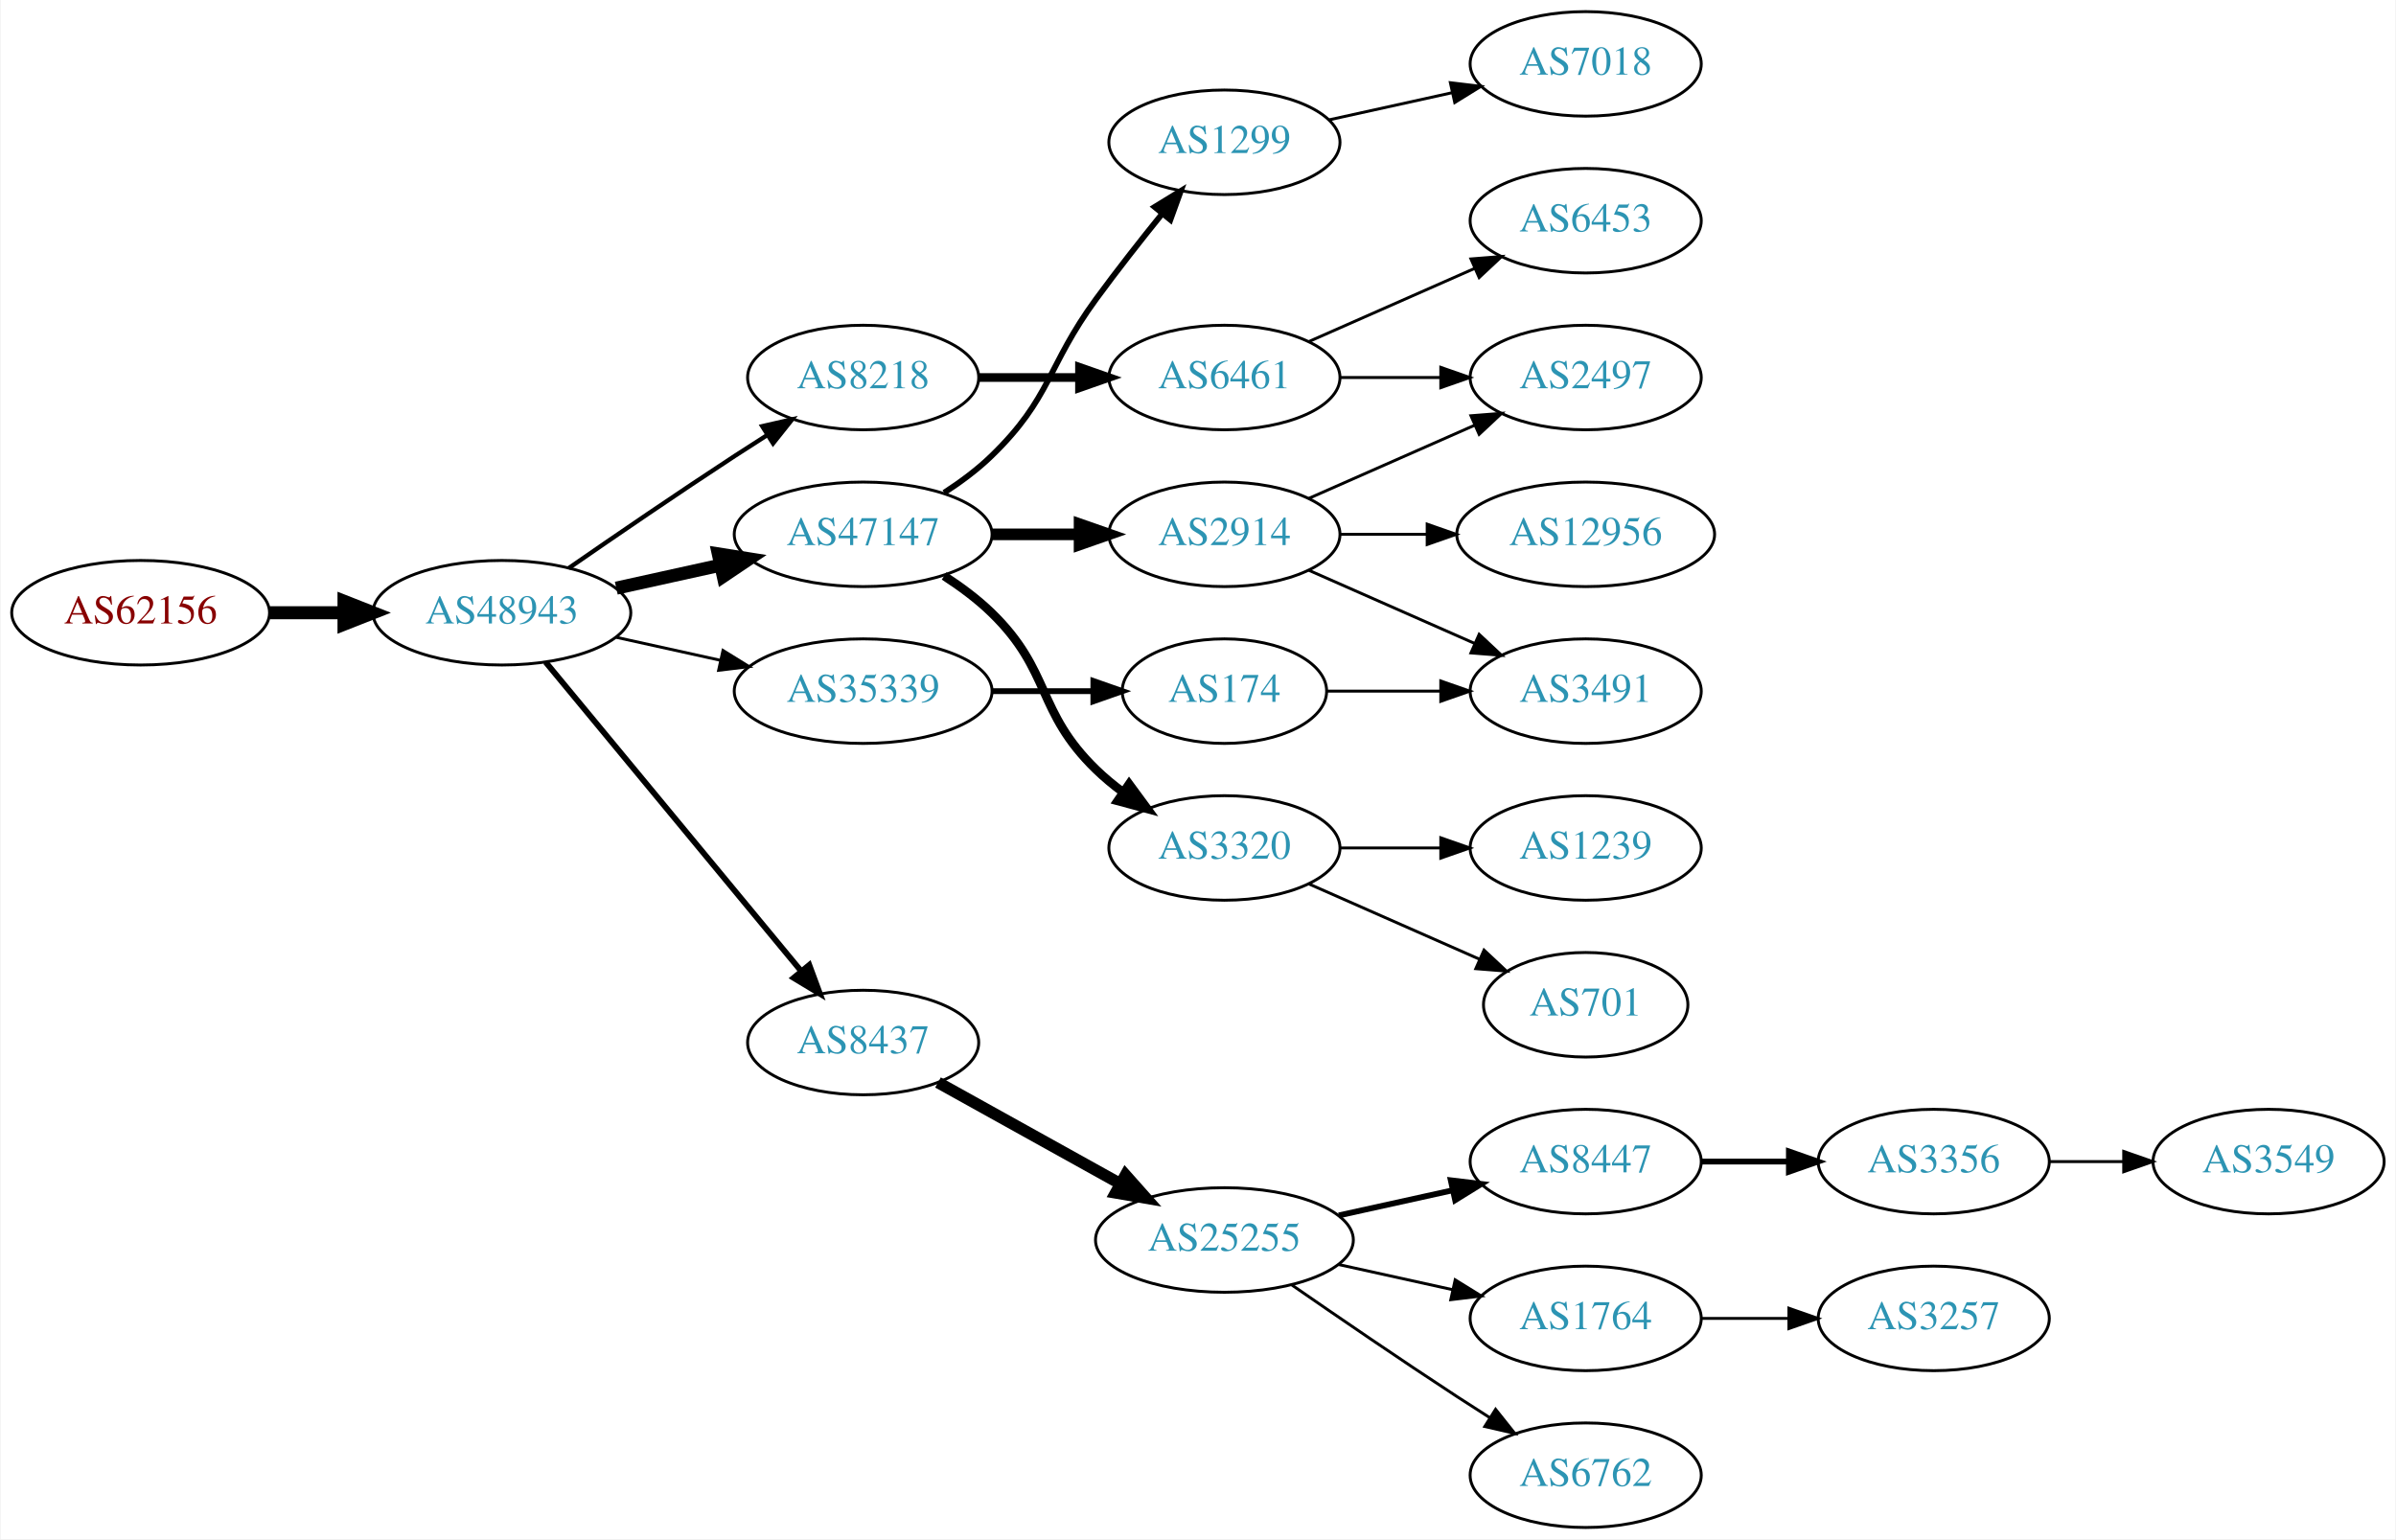
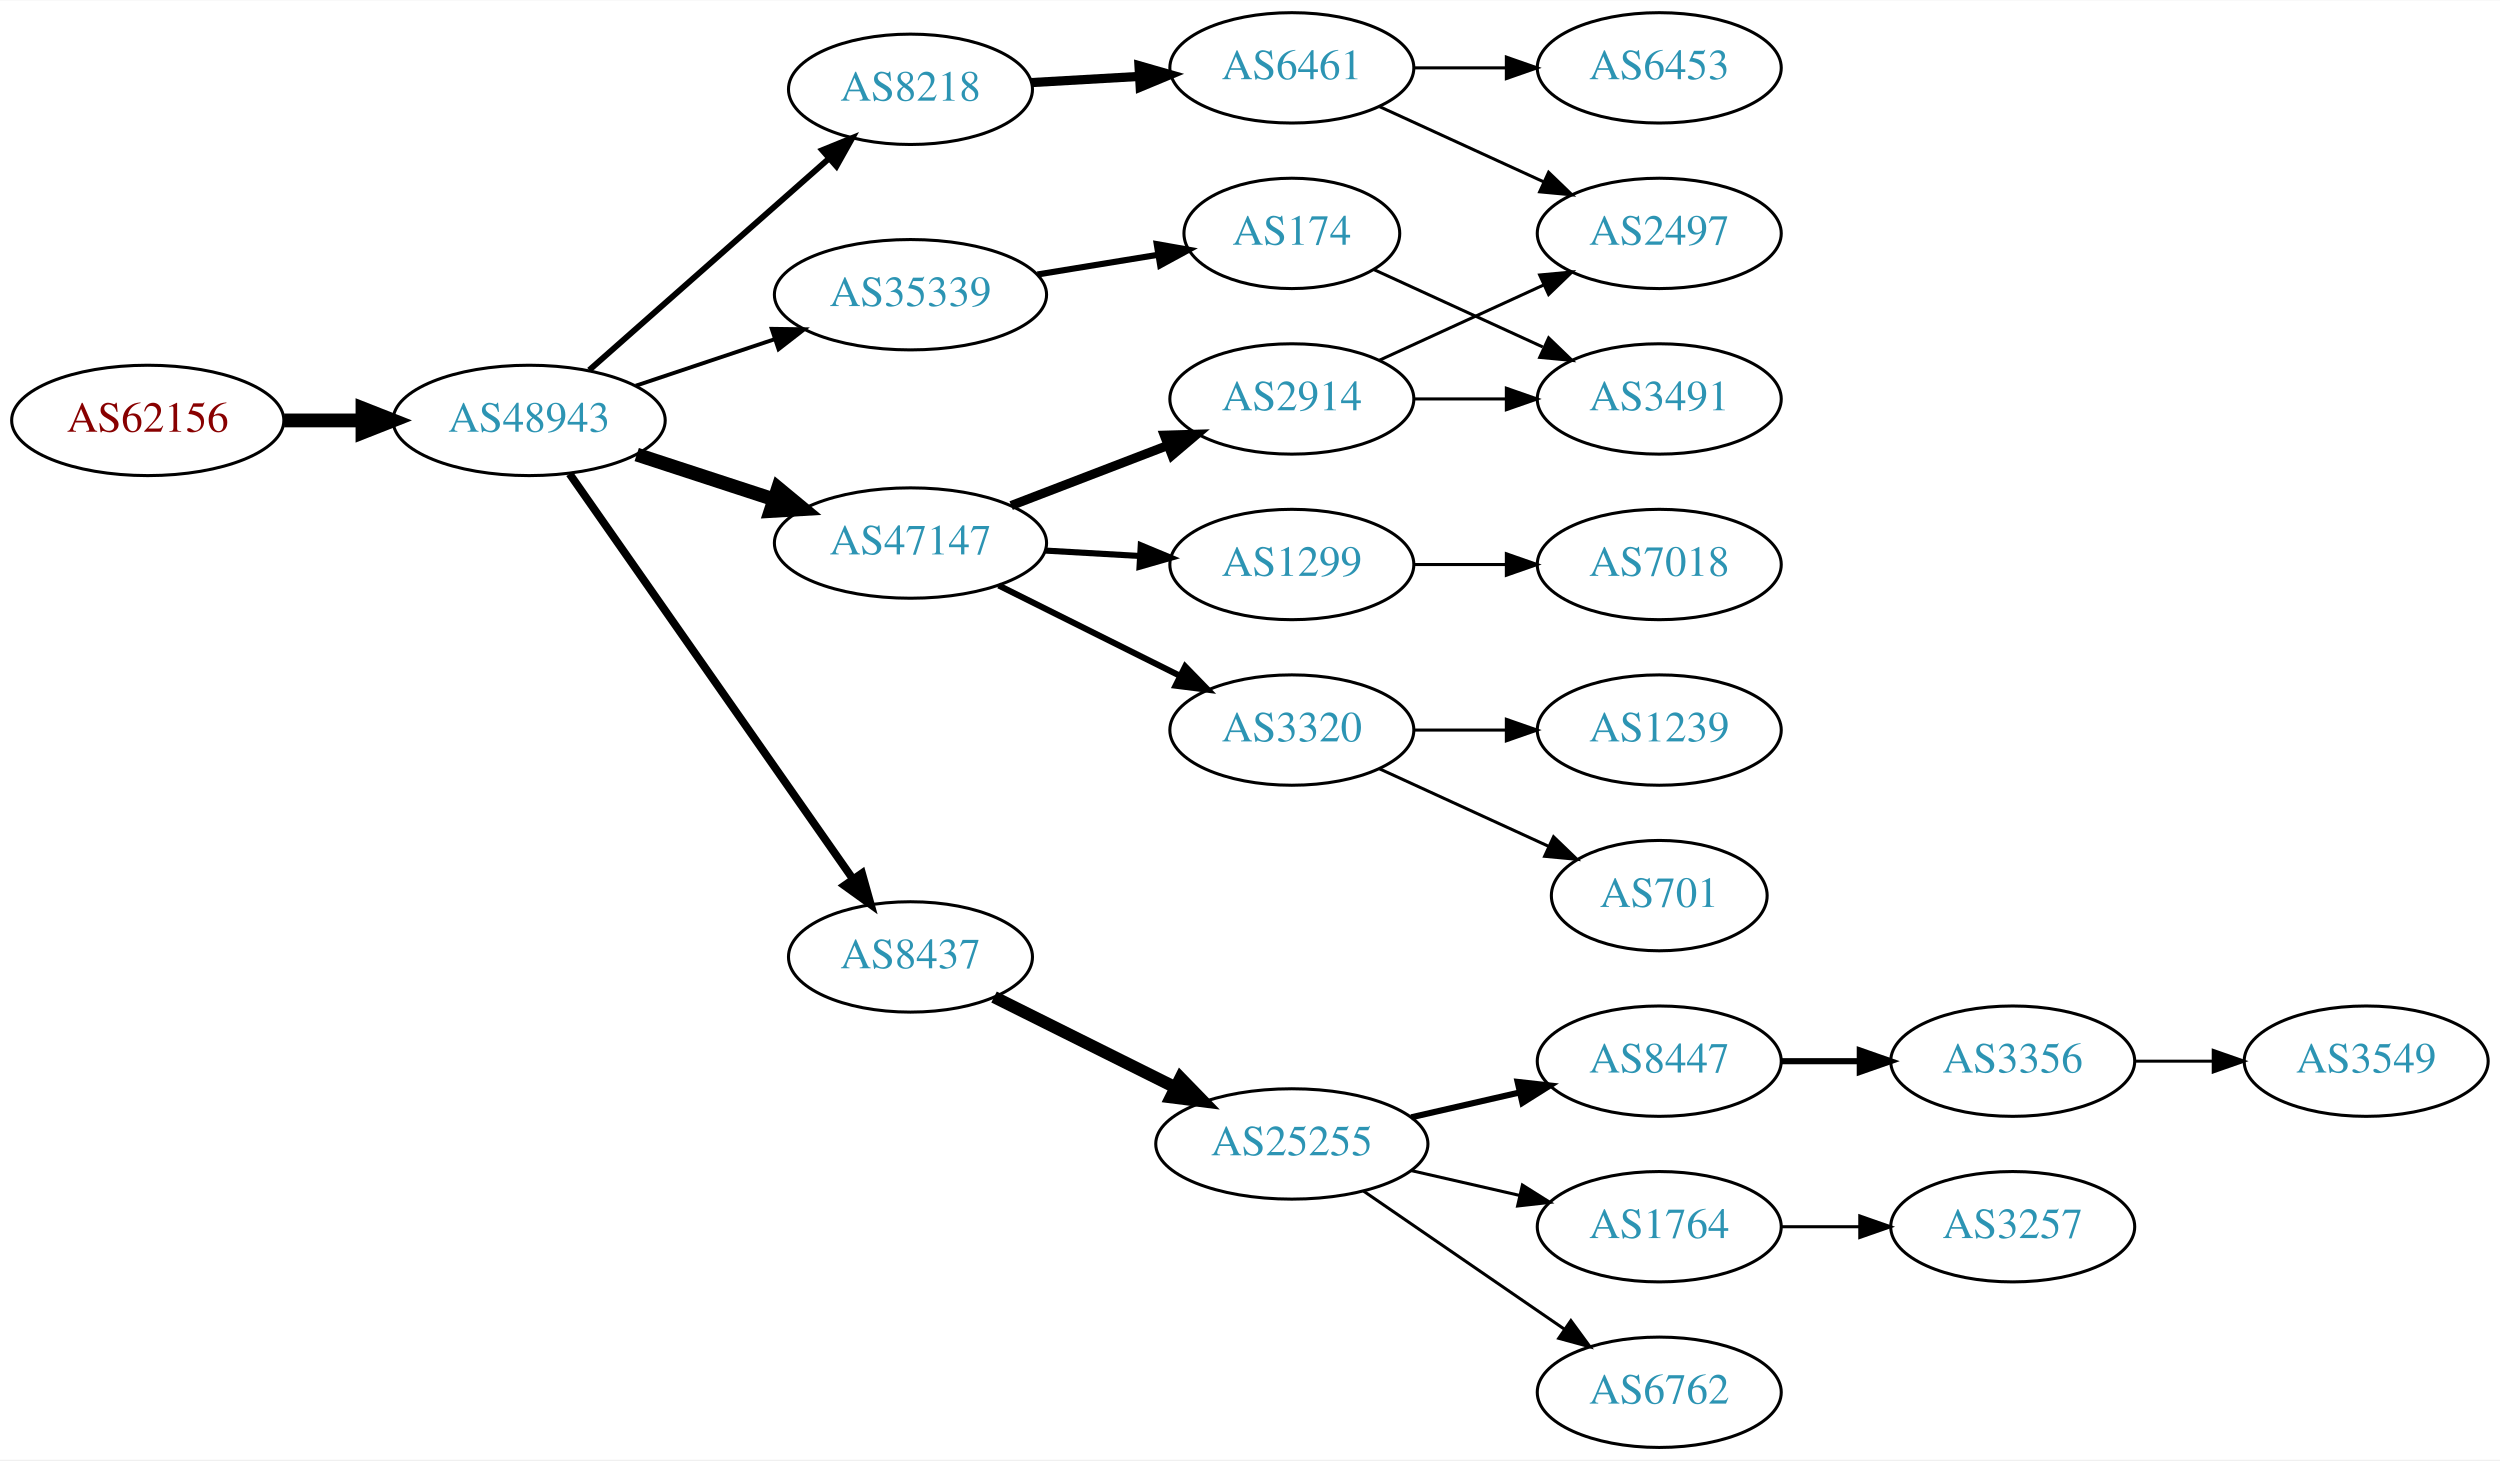
- <svg xmlns="http://www.w3.org/2000/svg" xmlns:xlink="http://www.w3.org/1999/xlink" width="825pt" height="530pt" viewBox="0.00 0.00 824.55 530.00">
-   <g id="graph0" class="graph" transform="scale(1 1) rotate(0) translate(4 526)">
-     <polygon fill="white" stroke="none" points="-4,4 -4,-526 820.547,-526 820.547,4 -4,4" />
+ <svg xmlns="http://www.w3.org/2000/svg" xmlns:xlink="http://www.w3.org/1999/xlink" width="815pt" height="476pt" viewBox="0.00 0.00 815.45 476.00">
+   <g id="graph0" class="graph" transform="scale(1 1) rotate(0) translate(4 472)">
+     <polygon fill="white" stroke="none" points="-4,4 -4,-472 811.448,-472 811.448,4 -4,4" />
    <g id="node1" class="node">
      <g id="a_node1">
        <a xlink:href="/asn/62156" xlink:title="AS62156 ~ HXS GmbH [AT]">
-           <ellipse fill="#ffffff" stroke="black" cx="44.196" cy="-315" rx="44.393" ry="18" />
-           <text text-anchor="middle" x="44.196" y="-311.3" font-family="Times,serif" font-size="14.00" fill="#880000">AS62156</text>
+           <ellipse fill="#ffffff" stroke="black" cx="44.196" cy="-335" rx="44.393" ry="18" />
+           <text text-anchor="middle" x="44.196" y="-331.3" font-family="Times,serif" font-size="14.00" fill="#880000">AS62156</text>
        </a>
      </g>
    </g>
    <g id="node2" class="node">
      <g id="a_node2">
        <a xlink:href="/asn/48943" xlink:title="AS48943 ~ KAPPER NETWORK-COMMUNICATIONS GmbH [AT]">
-           <ellipse fill="#ffffff" stroke="black" cx="168.588" cy="-315" rx="44.393" ry="18" />
-           <text text-anchor="middle" x="168.588" y="-311.3" font-family="Times,serif" font-size="14.00" fill="#2c94b3">AS48943</text>
+           <ellipse fill="#ffffff" stroke="black" cx="168.588" cy="-335" rx="44.393" ry="18" />
+           <text text-anchor="middle" x="168.588" y="-331.3" font-family="Times,serif" font-size="14.00" fill="#2c94b3">AS48943</text>
        </a>
      </g>
    </g>
    <g id="edge1" class="edge">
-       <path fill="none" stroke="black" stroke-width="4.5" d="M88.692,-315C96.898,-315 105.569,-315 114.041,-315" />
-       <polygon fill="black" stroke="black" stroke-width="4.5" points="114.233,-318.938 124.233,-315 114.233,-311.063 114.233,-318.938" />
+       <path fill="none" stroke="black" stroke-width="4.5" d="M88.692,-335C96.898,-335 105.569,-335 114.041,-335" />
+       <polygon fill="black" stroke="black" stroke-width="4.5" points="114.233,-338.938 124.233,-335 114.233,-331.063 114.233,-338.938" />
    </g>
    <g id="node3" class="node">
      <g id="a_node3">
-         <a xlink:href="/asn/47147" xlink:title="AS47147 ~ ANEXIA Internetdienstleistungs GmbH [AT]">
-           <ellipse fill="#ffffff" stroke="black" cx="292.98" cy="-342" rx="44.393" ry="18" />
-           <text text-anchor="middle" x="292.98" y="-338.3" font-family="Times,serif" font-size="14.00" fill="#2c94b3">AS47147</text>
+         <a xlink:href="/asn/8218" xlink:title="AS8218 ~ legacy Neotelecoms [FR]">
+           <ellipse fill="#ffffff" stroke="black" cx="292.98" cy="-443" rx="39.794" ry="18" />
+           <text text-anchor="middle" x="292.98" y="-439.3" font-family="Times,serif" font-size="14.00" fill="#2c94b3">AS8218</text>
        </a>
      </g>
    </g>
    <g id="edge2" class="edge">
-       <path fill="none" stroke="black" stroke-width="4.5" d="M207.978,-323.469C219.37,-325.982 231.993,-328.767 243.917,-331.397" />
-       <polygon fill="black" stroke="black" stroke-width="4.5" points="243.113,-335.252 253.727,-333.561 244.81,-327.562 243.113,-335.252" />
+       <path fill="none" stroke="black" stroke-width="1.929" d="M188.177,-351.403C208.994,-369.772 242.87,-399.665 266.23,-420.278" />
+       <polygon fill="black" stroke="black" stroke-width="1.929" points="264.202,-423.156 274.016,-427.148 268.833,-417.907 264.202,-423.156" />
    </g>
    <g id="node4" class="node">
      <g id="a_node4">
-         <a xlink:href="/asn/8218" xlink:title="AS8218 ~ legacy Neotelecoms [FR]">
-           <ellipse fill="#ffffff" stroke="black" cx="292.98" cy="-396" rx="39.794" ry="18" />
-           <text text-anchor="middle" x="292.98" y="-392.3" font-family="Times,serif" font-size="14.00" fill="#2c94b3">AS8218</text>
+         <a xlink:href="/asn/47147" xlink:title="AS47147 ~ ANEXIA Internetdienstleistungs GmbH [AT]">
+           <ellipse fill="#ffffff" stroke="black" cx="292.98" cy="-295" rx="44.393" ry="18" />
+           <text text-anchor="middle" x="292.98" y="-291.3" font-family="Times,serif" font-size="14.00" fill="#2c94b3">AS47147</text>
        </a>
      </g>
    </g>
    <g id="edge3" class="edge">
-       <path fill="none" stroke="black" stroke-width="1.5" d="M191.619,-330.367C207.421,-341.305 229.278,-356.261 248.784,-369 252.366,-371.339 256.137,-373.759 259.897,-376.144" />
-       <polygon fill="black" stroke="black" stroke-width="1.5" points="258.23,-379.231 268.558,-381.596 261.959,-373.307 258.23,-379.231" />
+       <path fill="none" stroke="black" stroke-width="4.5" d="M203.681,-323.858C217.474,-319.35 233.569,-314.09 248.211,-309.305" />
+       <polygon fill="black" stroke="black" stroke-width="4.5" points="249.788,-312.932 258.07,-306.082 247.342,-305.446 249.788,-312.932" />
    </g>
    <g id="node5" class="node">
      <g id="a_node5">
        <a xlink:href="/asn/35339" xlink:title="AS35339 ~ AtNOC Clemens Zauner e.U. [AT]">
-           <ellipse fill="#ffffff" stroke="black" cx="292.98" cy="-288" rx="44.393" ry="18" />
-           <text text-anchor="middle" x="292.98" y="-284.3" font-family="Times,serif" font-size="14.00" fill="#2c94b3">AS35339</text>
+           <ellipse fill="#ffffff" stroke="black" cx="292.98" cy="-376" rx="44.393" ry="18" />
+           <text text-anchor="middle" x="292.98" y="-372.3" font-family="Times,serif" font-size="14.00" fill="#2c94b3">AS35339</text>
        </a>
      </g>
    </g>
    <g id="edge4" class="edge">
-       <path fill="none" stroke="black" d="M207.978,-306.531C219.37,-304.018 231.993,-301.233 243.917,-298.603" />
-       <polygon fill="black" stroke="black" points="244.716,-302.011 253.727,-296.439 243.208,-295.175 244.716,-302.011" />
+       <path fill="none" stroke="black" stroke-width="1.286" d="M203.356,-346.312C217.403,-351.017 233.88,-356.537 248.791,-361.532" />
+       <polygon fill="black" stroke="black" stroke-width="1.286" points="247.729,-364.867 258.322,-364.725 249.952,-358.23 247.729,-364.867" />
    </g>
    <g id="node6" class="node">
      <g id="a_node6">
        <a xlink:href="/asn/8437" xlink:title="AS8437 ~ Hutchison Drei Austria GmbH [AT]">
-           <ellipse fill="#ffffff" stroke="black" cx="292.98" cy="-167" rx="39.794" ry="18" />
-           <text text-anchor="middle" x="292.98" y="-163.3" font-family="Times,serif" font-size="14.00" fill="#2c94b3">AS8437</text>
+           <ellipse fill="#ffffff" stroke="black" cx="292.98" cy="-160" rx="39.794" ry="18" />
+           <text text-anchor="middle" x="292.98" y="-156.3" font-family="Times,serif" font-size="14.00" fill="#2c94b3">AS8437</text>
        </a>
      </g>
    </g>
    <g id="edge5" class="edge">
-       <path fill="none" stroke="black" stroke-width="2" d="M183.628,-298.023C205.208,-271.927 246.64,-221.827 271.547,-191.708" />
-       <polygon fill="black" stroke="black" stroke-width="2" points="274.428,-193.716 278.104,-183.779 269.034,-189.255 274.428,-193.716" />
+       <path fill="none" stroke="black" stroke-width="2.571" d="M181.771,-317.581C203.454,-286.578 248.829,-221.699 274.07,-185.608" />
+       <polygon fill="black" stroke="black" stroke-width="2.571" points="277.164,-187.292 280.027,-177.091 271.428,-183.28 277.164,-187.292" />
    </g>
    <g id="node7" class="node">
      <g id="a_node7">
-         <a xlink:href="/asn/1299" xlink:title="AS1299 ~ Telia Carrier [EU]">
-           <ellipse fill="#ffffff" stroke="black" cx="417.373" cy="-477" rx="39.794" ry="18" />
-           <text text-anchor="middle" x="417.373" y="-473.3" font-family="Times,serif" font-size="14.00" fill="#2c94b3">AS1299</text>
+         <a xlink:href="/asn/6461" xlink:title="AS6461 ~ Zayo Bandwidth [US]">
+           <ellipse fill="#ffffff" stroke="black" cx="417.373" cy="-450" rx="39.794" ry="18" />
+           <text text-anchor="middle" x="417.373" y="-446.3" font-family="Times,serif" font-size="14.00" fill="#2c94b3">AS6461</text>
        </a>
      </g>
    </g>
    <g id="edge6" class="edge">
-       <path fill="none" stroke="black" stroke-width="2" d="M320.864,-356.329C326.589,-360.036 332.355,-364.318 337.176,-369 357.87,-389.094 356.151,-399.716 373.176,-423 380.338,-432.794 388.577,-443.271 395.927,-452.365" />
-       <polygon fill="black" stroke="black" stroke-width="2" points="393.339,-454.73 402.37,-460.269 398.764,-450.307 393.339,-454.73" />
+       <path fill="none" stroke="black" stroke-width="3" d="M332.37,-445.196C343.54,-445.834 355.892,-446.541 367.61,-447.211" />
+       <polygon fill="black" stroke="black" stroke-width="3" points="367.515,-450.711 377.698,-447.788 367.914,-443.723 367.515,-450.711" />
    </g>
    <g id="node8" class="node">
      <g id="a_node8">
        <a xlink:href="/asn/2914" xlink:title="AS2914 ~ NTT America, Inc. [US]">
          <ellipse fill="#ffffff" stroke="black" cx="417.373" cy="-342" rx="39.794" ry="18" />
          <text text-anchor="middle" x="417.373" y="-338.3" font-family="Times,serif" font-size="14.00" fill="#2c94b3">AS2914</text>
        </a>
      </g>
    </g>
    <g id="edge7" class="edge">
-       <path fill="none" stroke="black" stroke-width="4" d="M337.476,-342C347.165,-342 357.502,-342 367.394,-342" />
-       <polygon fill="black" stroke="black" stroke-width="4" points="367.497,-345.5 377.497,-342 367.497,-338.5 367.497,-345.5" />
+       <path fill="none" stroke="black" stroke-width="3" d="M325.818,-307.226C341.449,-313.228 360.429,-320.517 376.967,-326.868" />
+       <polygon fill="black" stroke="black" stroke-width="3" points="375.788,-330.164 386.378,-330.482 378.298,-323.63 375.788,-330.164" />
    </g>
    <g id="node9" class="node">
      <g id="a_node9">
        <a xlink:href="/asn/3320" xlink:title="AS3320 ~ DTAG [DE]">
          <ellipse fill="#ffffff" stroke="black" cx="417.373" cy="-234" rx="39.794" ry="18" />
          <text text-anchor="middle" x="417.373" y="-230.3" font-family="Times,serif" font-size="14.00" fill="#2c94b3">AS3320</text>
        </a>
      </g>
    </g>
    <g id="edge8" class="edge">
-       <path fill="none" stroke="black" stroke-width="3" d="M320.864,-327.671C326.589,-323.964 332.355,-319.682 337.176,-315 357.87,-294.906 352.483,-281.094 373.176,-261 376.022,-258.237 379.195,-255.614 382.496,-253.166" />
-       <polygon fill="black" stroke="black" stroke-width="3" points="384.561,-255.994 390.843,-247.462 380.612,-250.214 384.561,-255.994" />
+       <path fill="none" stroke="black" stroke-width="2" d="M321.753,-281.158C339.25,-272.438 362.006,-261.096 380.817,-251.721" />
+       <polygon fill="black" stroke="black" stroke-width="2" points="382.58,-254.753 389.968,-247.16 379.457,-248.488 382.58,-254.753" />
    </g>
    <g id="node10" class="node">
      <g id="a_node10">
-         <a xlink:href="/asn/6461" xlink:title="AS6461 ~ Zayo Bandwidth [US]">
-           <ellipse fill="#ffffff" stroke="black" cx="417.373" cy="-396" rx="39.794" ry="18" />
-           <text text-anchor="middle" x="417.373" y="-392.3" font-family="Times,serif" font-size="14.00" fill="#2c94b3">AS6461</text>
+         <a xlink:href="/asn/1299" xlink:title="AS1299 ~ Telia Carrier [EU]">
+           <ellipse fill="#ffffff" stroke="black" cx="417.373" cy="-288" rx="39.794" ry="18" />
+           <text text-anchor="middle" x="417.373" y="-284.3" font-family="Times,serif" font-size="14.00" fill="#2c94b3">AS1299</text>
        </a>
      </g>
    </g>
    <g id="edge9" class="edge">
-       <path fill="none" stroke="black" stroke-width="3" d="M332.706,-396C343.644,-396 355.695,-396 367.161,-396" />
-       <polygon fill="black" stroke="black" stroke-width="3" points="367.479,-399.5 377.479,-396 367.479,-392.5 367.479,-399.5" />
-     </g>
-     <g id="node13" class="node">
-       <g id="a_node13">
+       <path fill="none" stroke="black" stroke-width="2" d="M336.787,-292.552C346.817,-291.978 357.574,-291.363 367.834,-290.776" />
+       <polygon fill="black" stroke="black" stroke-width="2" points="368.099,-294.267 377.883,-290.201 367.7,-287.278 368.099,-294.267" />
+     </g>
+     <g id="node11" class="node">
+       <g id="a_node11">
        <a xlink:href="/asn/174" xlink:title="AS174 ~ Cogent Communications [US]">
-           <ellipse fill="#ffffff" stroke="black" cx="417.373" cy="-288" rx="35.194" ry="18" />
-           <text text-anchor="middle" x="417.373" y="-284.3" font-family="Times,serif" font-size="14.00" fill="#2c94b3">AS174</text>
-         </a>
-       </g>
-     </g>
-     <g id="edge12" class="edge">
-       <path fill="none" stroke="black" stroke-width="2" d="M337.476,-288C348.733,-288 360.865,-288 372.159,-288" />
-       <polygon fill="black" stroke="black" stroke-width="2" points="372.247,-291.5 382.246,-288 372.246,-284.5 372.247,-291.5" />
-     </g>
-     <g id="node15" class="node">
-       <g id="a_node15">
+           <ellipse fill="#ffffff" stroke="black" cx="417.373" cy="-396" rx="35.194" ry="18" />
+           <text text-anchor="middle" x="417.373" y="-392.3" font-family="Times,serif" font-size="14.00" fill="#2c94b3">AS174</text>
+         </a>
+       </g>
+     </g>
+     <g id="edge10" class="edge">
+       <path fill="none" stroke="black" stroke-width="2" d="M334.395,-382.604C347.032,-384.669 361.01,-386.953 373.791,-389.042" />
+       <polygon fill="black" stroke="black" stroke-width="2" points="373.302,-392.508 383.736,-390.667 374.431,-385.6 373.302,-392.508" />
+     </g>
+     <g id="node12" class="node">
+       <g id="a_node12">
        <a xlink:href="/asn/25255" xlink:title="AS25255 ~ ==&gt; TELE2 AUSTRIA &lt;== [AT]">
          <ellipse fill="#ffffff" stroke="black" cx="417.373" cy="-99" rx="44.393" ry="18" />
          <text text-anchor="middle" x="417.373" y="-95.3" font-family="Times,serif" font-size="14.00" fill="#2c94b3">AS25255</text>
        </a>
      </g>
    </g>
-     <g id="edge14" class="edge">
-       <path fill="none" stroke="black" stroke-width="4" d="M318.748,-153.239C336.799,-143.21 361.498,-129.488 381.536,-118.355" />
-       <polygon fill="black" stroke="black" stroke-width="4" points="383.333,-121.361 390.374,-113.444 379.933,-115.242 383.333,-121.361" />
+     <g id="edge11" class="edge">
+       <path fill="none" stroke="black" stroke-width="4" d="M320.237,-146.914C337.5,-138.31 360.343,-126.925 379.43,-117.412" />
+       <polygon fill="black" stroke="black" stroke-width="4" points="381.069,-120.506 388.458,-112.913 377.946,-114.241 381.069,-120.506" />
    </g>
    <g id="node21" class="node">
      <g id="a_node21">
+         <a xlink:href="/asn/2497" xlink:title="AS2497 ~ Internet Initiative Japan Inc. [JP]">
+           <ellipse fill="#ffffff" stroke="black" cx="537.215" cy="-396" rx="39.794" ry="18" />
+           <text text-anchor="middle" x="537.215" y="-392.3" font-family="Times,serif" font-size="14.00" fill="#2c94b3">AS2497</text>
+         </a>
+       </g>
+     </g>
+     <g id="edge22" class="edge">
+       <path fill="none" stroke="black" d="M446.001,-437.339C461.958,-430.027 482.229,-420.739 499.512,-412.819" />
+       <polygon fill="black" stroke="black" points="501.126,-415.929 508.759,-408.581 498.21,-409.565 501.126,-415.929" />
+     </g>
+     <g id="node23" class="node">
+       <g id="a_node23">
+         <a xlink:href="/asn/6453" xlink:title="AS6453 ~ TATA COMMUNICATIONS (AMERICA) INC [US]">
+           <ellipse fill="#ffffff" stroke="black" cx="537.215" cy="-450" rx="39.794" ry="18" />
+           <text text-anchor="middle" x="537.215" y="-446.3" font-family="Times,serif" font-size="14.00" fill="#2c94b3">AS6453</text>
+         </a>
+       </g>
+     </g>
+     <g id="edge23" class="edge">
+       <path fill="none" stroke="black" d="M457.285,-450C466.839,-450 477.188,-450 487.151,-450" />
+       <polygon fill="black" stroke="black" points="487.343,-453.5 497.343,-450 487.343,-446.5 487.343,-453.5" />
+     </g>
+     <g id="edge20" class="edge">
+       <path fill="none" stroke="black" d="M446.001,-354.661C461.958,-361.973 482.229,-371.261 499.512,-379.181" />
+       <polygon fill="black" stroke="black" points="498.21,-382.435 508.759,-383.419 501.126,-376.071 498.21,-382.435" />
+     </g>
+     <g id="node22" class="node">
+       <g id="a_node22">
+         <a xlink:href="/asn/3491" xlink:title="AS3491 ~ PCCW Global, Inc. [US]">
+           <ellipse fill="#ffffff" stroke="black" cx="537.215" cy="-342" rx="39.794" ry="18" />
+           <text text-anchor="middle" x="537.215" y="-338.3" font-family="Times,serif" font-size="14.00" fill="#2c94b3">AS3491</text>
+         </a>
+       </g>
+     </g>
+     <g id="edge21" class="edge">
+       <path fill="none" stroke="black" d="M457.285,-342C466.839,-342 477.188,-342 487.151,-342" />
+       <polygon fill="black" stroke="black" points="487.343,-345.5 497.343,-342 487.343,-338.5 487.343,-345.5" />
+     </g>
+     <g id="node19" class="node">
+       <g id="a_node19">
+         <a xlink:href="/asn/1239" xlink:title="AS1239 ~ Sprint [US]">
+           <ellipse fill="#ffffff" stroke="black" cx="537.215" cy="-234" rx="39.794" ry="18" />
+           <text text-anchor="middle" x="537.215" y="-230.3" font-family="Times,serif" font-size="14.00" fill="#2c94b3">AS1239</text>
+         </a>
+       </g>
+     </g>
+     <g id="edge18" class="edge">
+       <path fill="none" stroke="black" d="M457.285,-234C466.839,-234 477.188,-234 487.151,-234" />
+       <polygon fill="black" stroke="black" points="487.343,-237.5 497.343,-234 487.343,-230.5 487.343,-237.5" />
+     </g>
+     <g id="node20" class="node">
+       <g id="a_node20">
+         <a xlink:href="/asn/701" xlink:title="AS701 ~ UUNET [US]">
+           <ellipse fill="#ffffff" stroke="black" cx="537.215" cy="-180" rx="35.194" ry="18" />
+           <text text-anchor="middle" x="537.215" y="-176.3" font-family="Times,serif" font-size="14.00" fill="#2c94b3">AS701</text>
+         </a>
+       </g>
+     </g>
+     <g id="edge19" class="edge">
+       <path fill="none" stroke="black" d="M446.001,-221.339C462.418,-213.817 483.399,-204.202 500.996,-196.139" />
+       <polygon fill="black" stroke="black" points="502.74,-199.189 510.373,-191.842 499.824,-192.826 502.74,-199.189" />
+     </g>
+     <g id="node24" class="node">
+       <g id="a_node24">
        <a xlink:href="/asn/7018" xlink:title="AS7018 ~ AT&amp;T Services, Inc. [US]">
-           <ellipse fill="#ffffff" stroke="black" cx="541.765" cy="-504" rx="39.794" ry="18" />
-           <text text-anchor="middle" x="541.765" y="-500.3" font-family="Times,serif" font-size="14.00" fill="#2c94b3">AS7018</text>
-         </a>
-       </g>
-     </g>
-     <g id="edge20" class="edge">
-       <path fill="none" stroke="black" d="M453.445,-484.737C466.632,-487.646 481.812,-490.995 495.778,-494.076" />
-       <polygon fill="black" stroke="black" points="495.168,-497.525 505.687,-496.262 496.676,-490.69 495.168,-497.525" />
-     </g>
-     <g id="node12" class="node">
-       <g id="a_node12">
-         <a xlink:href="/asn/2497" xlink:title="AS2497 ~ Internet Initiative Japan Inc. [JP]">
-           <ellipse fill="#ffffff" stroke="black" cx="541.765" cy="-396" rx="39.794" ry="18" />
-           <text text-anchor="middle" x="541.765" y="-392.3" font-family="Times,serif" font-size="14.00" fill="#2c94b3">AS2497</text>
-         </a>
-       </g>
-     </g>
-     <g id="edge26" class="edge">
-       <path fill="none" stroke="black" d="M446.452,-354.389C463.4,-361.866 485.197,-371.483 503.566,-379.588" />
-       <polygon fill="black" stroke="black" points="502.254,-382.834 512.816,-383.669 505.08,-376.43 502.254,-382.834" />
+           <ellipse fill="#ffffff" stroke="black" cx="537.215" cy="-288" rx="39.794" ry="18" />
+           <text text-anchor="middle" x="537.215" y="-284.3" font-family="Times,serif" font-size="14.00" fill="#2c94b3">AS7018</text>
+         </a>
+       </g>
+     </g>
+     <g id="edge24" class="edge">
+       <path fill="none" stroke="black" d="M457.285,-288C466.839,-288 477.188,-288 487.151,-288" />
+       <polygon fill="black" stroke="black" points="487.343,-291.5 497.343,-288 487.343,-284.5 487.343,-291.5" />
+     </g>
+     <g id="edge25" class="edge">
+       <path fill="none" stroke="black" d="M444.234,-384.149C460.354,-376.762 481.357,-367.138 499.222,-358.952" />
+       <polygon fill="black" stroke="black" points="501.14,-361.923 508.773,-354.575 498.224,-355.559 501.14,-361.923" />
+     </g>
+     <g id="node13" class="node">
+       <g id="a_node13">
+         <a xlink:href="/asn/8447" xlink:title="AS8447 ~ A1 Telekom Austria AG [AT]">
+           <ellipse fill="#ffffff" stroke="black" cx="537.215" cy="-126" rx="39.794" ry="18" />
+           <text text-anchor="middle" x="537.215" y="-122.3" font-family="Times,serif" font-size="14.00" fill="#2c94b3">AS8447</text>
+         </a>
+       </g>
+     </g>
+     <g id="edge12" class="edge">
+       <path fill="none" stroke="black" stroke-width="2" d="M456.307,-107.692C467.548,-110.267 479.961,-113.111 491.584,-115.774" />
+       <polygon fill="black" stroke="black" stroke-width="2" points="491.016,-119.235 501.545,-118.057 492.58,-112.412 491.016,-119.235" />
    </g>
    <g id="node14" class="node">
      <g id="a_node14">
-         <a xlink:href="/asn/3491" xlink:title="AS3491 ~ PCCW Global, Inc. [US]">
-           <ellipse fill="#ffffff" stroke="black" cx="541.765" cy="-288" rx="39.794" ry="18" />
-           <text text-anchor="middle" x="541.765" y="-284.3" font-family="Times,serif" font-size="14.00" fill="#2c94b3">AS3491</text>
-         </a>
-       </g>
-     </g>
-     <g id="edge25" class="edge">
-       <path fill="none" stroke="black" d="M446.452,-329.611C463.4,-322.134 485.197,-312.517 503.566,-304.412" />
-       <polygon fill="black" stroke="black" points="505.08,-307.57 512.816,-300.331 502.254,-301.166 505.08,-307.57" />
-     </g>
-     <g id="node25" class="node">
-       <g id="a_node25">
-         <a xlink:href="/asn/12956" xlink:title="AS12956 ~ TELXIUS [ES]">
-           <ellipse fill="#ffffff" stroke="black" cx="541.765" cy="-342" rx="44.393" ry="18" />
-           <text text-anchor="middle" x="541.765" y="-338.3" font-family="Times,serif" font-size="14.00" fill="#2c94b3">AS12956</text>
-         </a>
-       </g>
-     </g>
-     <g id="edge24" class="edge">
-       <path fill="none" stroke="black" d="M457.098,-342C466.558,-342 476.85,-342 486.876,-342" />
-       <polygon fill="black" stroke="black" points="487.183,-345.5 497.183,-342 487.183,-338.5 487.183,-345.5" />
-     </g>
-     <g id="node23" class="node">
-       <g id="a_node23">
-         <a xlink:href="/asn/1239" xlink:title="AS1239 ~ Sprint [US]">
-           <ellipse fill="#ffffff" stroke="black" cx="541.765" cy="-234" rx="39.794" ry="18" />
-           <text text-anchor="middle" x="541.765" y="-230.3" font-family="Times,serif" font-size="14.00" fill="#2c94b3">AS1239</text>
-         </a>
-       </g>
-     </g>
-     <g id="edge22" class="edge">
-       <path fill="none" stroke="black" d="M457.098,-234C468.037,-234 480.087,-234 491.553,-234" />
-       <polygon fill="black" stroke="black" points="491.871,-237.5 501.871,-234 491.871,-230.5 491.871,-237.5" />
-     </g>
-     <g id="node24" class="node">
-       <g id="a_node24">
-         <a xlink:href="/asn/701" xlink:title="AS701 ~ UUNET [US]">
-           <ellipse fill="#ffffff" stroke="black" cx="541.765" cy="-180" rx="35.194" ry="18" />
-           <text text-anchor="middle" x="541.765" y="-176.3" font-family="Times,serif" font-size="14.00" fill="#2c94b3">AS701</text>
-         </a>
-       </g>
-     </g>
-     <g id="edge23" class="edge">
-       <path fill="none" stroke="black" d="M446.452,-221.611C463.88,-213.922 486.438,-203.969 505.121,-195.726" />
-       <polygon fill="black" stroke="black" points="506.755,-198.831 514.491,-191.592 503.929,-192.427 506.755,-198.831" />
-     </g>
-     <g id="node11" class="node">
-       <g id="a_node11">
-         <a xlink:href="/asn/6453" xlink:title="AS6453 ~ TATA COMMUNICATIONS (AMERICA) INC [US]">
-           <ellipse fill="#ffffff" stroke="black" cx="541.765" cy="-450" rx="39.794" ry="18" />
-           <text text-anchor="middle" x="541.765" y="-446.3" font-family="Times,serif" font-size="14.00" fill="#2c94b3">AS6453</text>
-         </a>
-       </g>
-     </g>
-     <g id="edge10" class="edge">
-       <path fill="none" stroke="black" d="M446.452,-408.389C463.4,-415.866 485.197,-425.483 503.566,-433.588" />
-       <polygon fill="black" stroke="black" points="502.254,-436.834 512.816,-437.669 505.08,-430.43 502.254,-436.834" />
-     </g>
-     <g id="edge11" class="edge">
-       <path fill="none" stroke="black" d="M457.098,-396C468.037,-396 480.087,-396 491.553,-396" />
-       <polygon fill="black" stroke="black" points="491.871,-399.5 501.871,-396 491.871,-392.5 491.871,-399.5" />
+         <a xlink:href="/asn/1764" xlink:title="AS1764 ~ NEXTLAYER-AS [AT]">
+           <ellipse fill="#ffffff" stroke="black" cx="537.215" cy="-72" rx="39.794" ry="18" />
+           <text text-anchor="middle" x="537.215" y="-68.3" font-family="Times,serif" font-size="14.00" fill="#2c94b3">AS1764</text>
+         </a>
+       </g>
    </g>
    <g id="edge13" class="edge">
-       <path fill="none" stroke="black" d="M452.791,-288C464.842,-288 478.618,-288 491.636,-288" />
-       <polygon fill="black" stroke="black" points="491.866,-291.5 501.866,-288 491.866,-284.5 491.866,-291.5" />
+       <path fill="none" stroke="black" d="M456.307,-90.308C467.548,-87.733 479.961,-84.889 491.584,-82.226" />
+       <polygon fill="black" stroke="black" points="492.58,-85.588 501.545,-79.944 491.016,-78.765 492.58,-85.588" />
+     </g>
+     <g id="node15" class="node">
+       <g id="a_node15">
+         <a xlink:href="/asn/6762" xlink:title="AS6762 ~ TELECOM ITALIA SPARKLE S.p.A. [IT]">
+           <ellipse fill="#ffffff" stroke="black" cx="537.215" cy="-18" rx="39.794" ry="18" />
+           <text text-anchor="middle" x="537.215" y="-14.3" font-family="Times,serif" font-size="14.00" fill="#2c94b3">AS6762</text>
+         </a>
+       </g>
+     </g>
+     <g id="edge14" class="edge">
+       <path fill="none" stroke="black" d="M440.815,-83.574C459.397,-70.802 485.957,-52.545 506.337,-38.537" />
+       <polygon fill="black" stroke="black" points="508.393,-41.371 514.651,-32.822 504.428,-35.602 508.393,-41.371" />
    </g>
    <g id="node16" class="node">
      <g id="a_node16">
-         <a xlink:href="/asn/8447" xlink:title="AS8447 ~ A1 Telekom Austria AG [AT]">
-           <ellipse fill="#ffffff" stroke="black" cx="541.765" cy="-126" rx="39.794" ry="18" />
-           <text text-anchor="middle" x="541.765" y="-122.3" font-family="Times,serif" font-size="14.00" fill="#2c94b3">AS8447</text>
+         <a xlink:href="/asn/3356" xlink:title="AS3356 ~ Level 3 Parent, LLC [US]">
+           <ellipse fill="#ffffff" stroke="black" cx="652.508" cy="-126" rx="39.794" ry="18" />
+           <text text-anchor="middle" x="652.508" y="-122.3" font-family="Times,serif" font-size="14.00" fill="#2c94b3">AS3356</text>
        </a>
      </g>
    </g>
    <g id="edge15" class="edge">
-       <path fill="none" stroke="black" stroke-width="2" d="M456.762,-107.469C469.153,-110.202 483,-113.257 495.821,-116.085" />
-       <polygon fill="black" stroke="black" stroke-width="2" points="495.316,-119.558 505.835,-118.295 496.824,-112.722 495.316,-119.558" />
+       <path fill="none" stroke="black" stroke-width="2" d="M576.887,-126C585.09,-126 593.854,-126 602.386,-126" />
+       <polygon fill="black" stroke="black" stroke-width="2" points="602.626,-129.5 612.626,-126 602.626,-122.5 602.626,-129.5" />
    </g>
    <g id="node17" class="node">
      <g id="a_node17">
-         <a xlink:href="/asn/1764" xlink:title="AS1764 ~ NEXTLAYER-AS [AT]">
-           <ellipse fill="#ffffff" stroke="black" cx="541.765" cy="-72" rx="39.794" ry="18" />
-           <text text-anchor="middle" x="541.765" y="-68.3" font-family="Times,serif" font-size="14.00" fill="#2c94b3">AS1764</text>
+         <a xlink:href="/asn/3257" xlink:title="AS3257 ~ GTT [DE]">
+           <ellipse fill="#ffffff" stroke="black" cx="652.508" cy="-72" rx="39.794" ry="18" />
+           <text text-anchor="middle" x="652.508" y="-68.3" font-family="Times,serif" font-size="14.00" fill="#2c94b3">AS3257</text>
        </a>
      </g>
    </g>
    <g id="edge16" class="edge">
-       <path fill="none" stroke="black" d="M456.762,-90.531C469.153,-87.798 483,-84.743 495.821,-81.915" />
-       <polygon fill="black" stroke="black" points="496.824,-85.278 505.835,-79.706 495.316,-78.442 496.824,-85.278" />
+       <path fill="none" stroke="black" d="M576.887,-72C585.09,-72 593.854,-72 602.386,-72" />
+       <polygon fill="black" stroke="black" points="602.626,-75.5 612.626,-72 602.626,-68.5 602.626,-75.5" />
    </g>
    <g id="node18" class="node">
      <g id="a_node18">
-         <a xlink:href="/asn/6762" xlink:title="AS6762 ~ TELECOM ITALIA SPARKLE S.p.A. [IT]">
-           <ellipse fill="#ffffff" stroke="black" cx="541.765" cy="-18" rx="39.794" ry="18" />
-           <text text-anchor="middle" x="541.765" y="-14.3" font-family="Times,serif" font-size="14.00" fill="#2c94b3">AS6762</text>
+         <a xlink:href="/asn/3549" xlink:title="AS3549 ~ Level 3 Parent, LLC [US]">
+           <ellipse fill="#ffffff" stroke="black" cx="767.801" cy="-126" rx="39.794" ry="18" />
+           <text text-anchor="middle" x="767.801" y="-122.3" font-family="Times,serif" font-size="14.00" fill="#2c94b3">AS3549</text>
        </a>
      </g>
    </g>
    <g id="edge17" class="edge">
-       <path fill="none" stroke="black" d="M440.403,-83.633C456.206,-72.695 478.062,-57.739 497.569,-45 501.151,-42.661 504.921,-40.241 508.681,-37.856" />
-       <polygon fill="black" stroke="black" points="510.744,-40.693 517.342,-32.404 507.015,-34.769 510.744,-40.693" />
-     </g>
-     <g id="node19" class="node">
-       <g id="a_node19">
-         <a xlink:href="/asn/3356" xlink:title="AS3356 ~ Level 3 Parent, LLC [US]">
-           <ellipse fill="#ffffff" stroke="black" cx="661.607" cy="-126" rx="39.794" ry="18" />
-           <text text-anchor="middle" x="661.607" y="-122.3" font-family="Times,serif" font-size="14.00" fill="#2c94b3">AS3356</text>
-         </a>
-       </g>
-     </g>
-     <g id="edge18" class="edge">
-       <path fill="none" stroke="black" stroke-width="2" d="M581.677,-126C591.231,-126 601.58,-126 611.543,-126" />
-       <polygon fill="black" stroke="black" stroke-width="2" points="611.736,-129.5 621.735,-126 611.735,-122.5 611.736,-129.5" />
-     </g>
-     <g id="node22" class="node">
-       <g id="a_node22">
-         <a xlink:href="/asn/3257" xlink:title="AS3257 ~ GTT [DE]">
-           <ellipse fill="#ffffff" stroke="black" cx="661.607" cy="-72" rx="39.794" ry="18" />
-           <text text-anchor="middle" x="661.607" y="-68.3" font-family="Times,serif" font-size="14.00" fill="#2c94b3">AS3257</text>
-         </a>
-       </g>
-     </g>
-     <g id="edge21" class="edge">
-       <path fill="none" stroke="black" d="M581.677,-72C591.231,-72 601.58,-72 611.543,-72" />
-       <polygon fill="black" stroke="black" points="611.736,-75.5 621.735,-72 611.735,-68.5 611.736,-75.5" />
-     </g>
-     <g id="node20" class="node">
-       <g id="a_node20">
-         <a xlink:href="/asn/3549" xlink:title="AS3549 ~ Level 3 Parent, LLC [US]">
-           <ellipse fill="#ffffff" stroke="black" cx="776.9" cy="-126" rx="39.794" ry="18" />
-           <text text-anchor="middle" x="776.9" y="-122.3" font-family="Times,serif" font-size="14.00" fill="#2c94b3">AS3549</text>
-         </a>
-       </g>
-     </g>
-     <g id="edge19" class="edge">
-       <path fill="none" stroke="black" d="M701.279,-126C709.482,-126 718.246,-126 726.779,-126" />
-       <polygon fill="black" stroke="black" points="727.018,-129.5 737.018,-126 727.018,-122.5 727.018,-129.5" />
+       <path fill="none" stroke="black" d="M692.18,-126C700.383,-126 709.147,-126 717.679,-126" />
+       <polygon fill="black" stroke="black" points="717.919,-129.5 727.919,-126 717.919,-122.5 717.919,-129.5" />
    </g>
  </g>
</svg>
